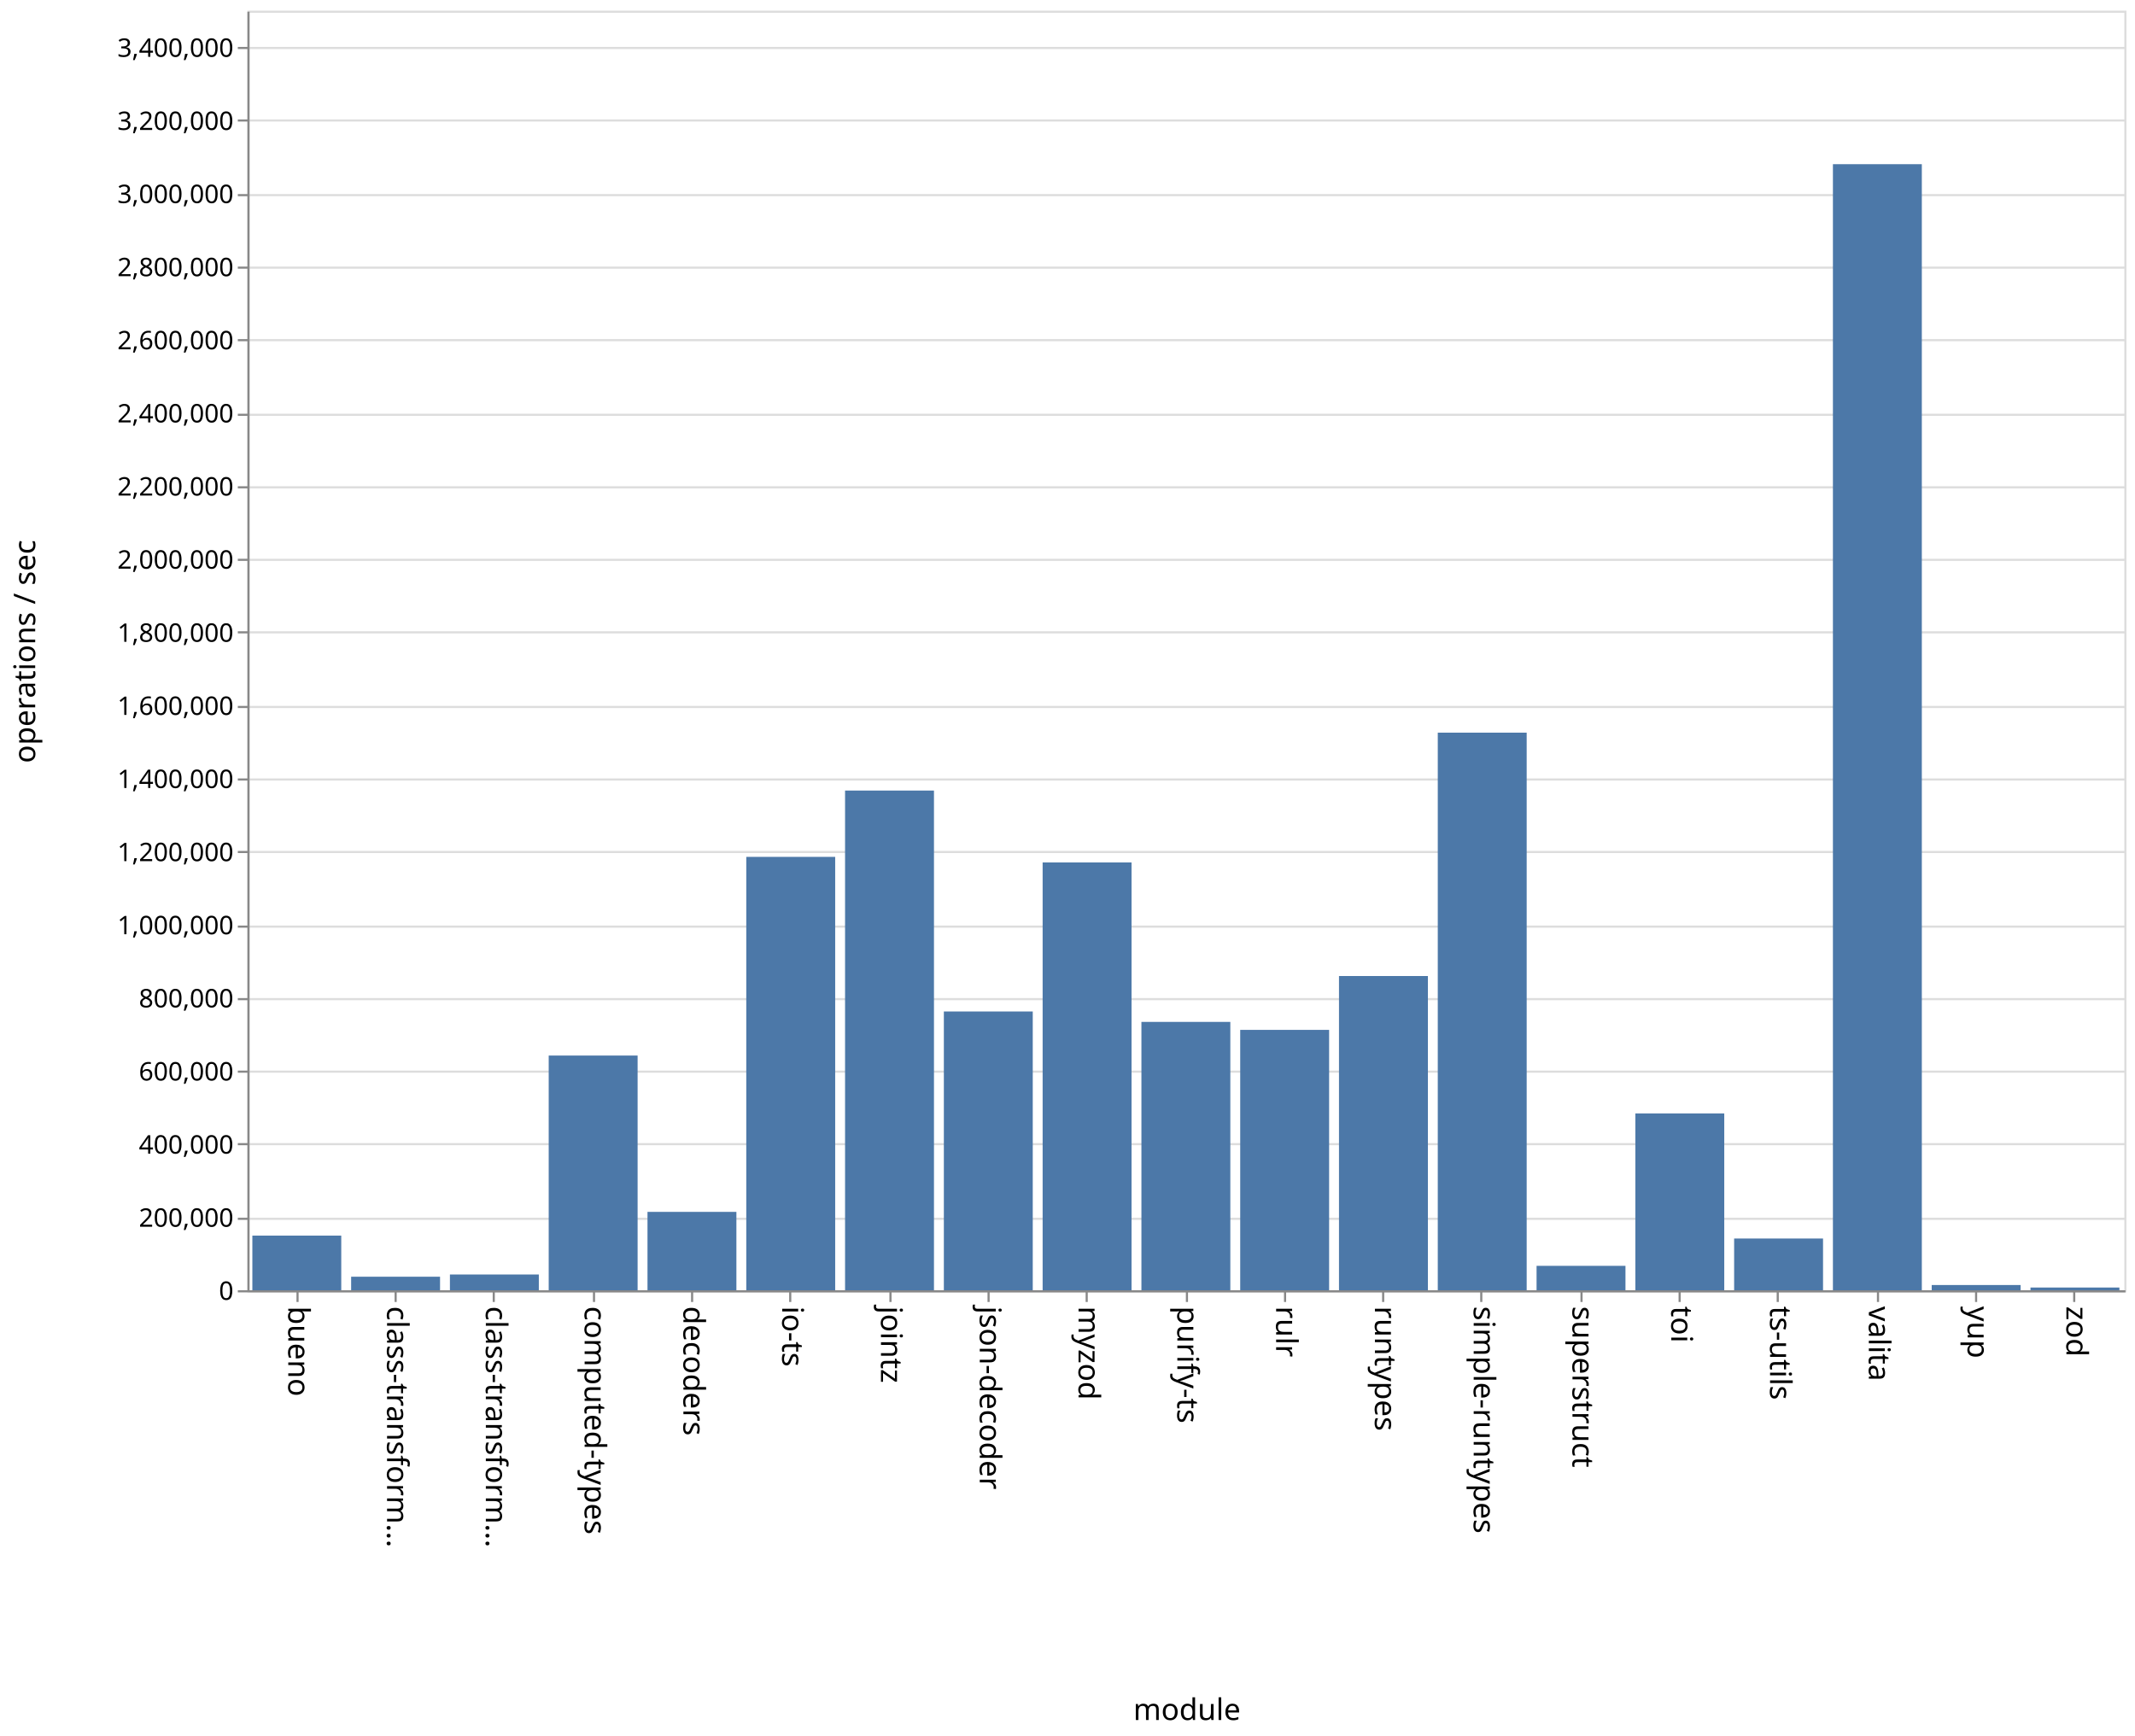
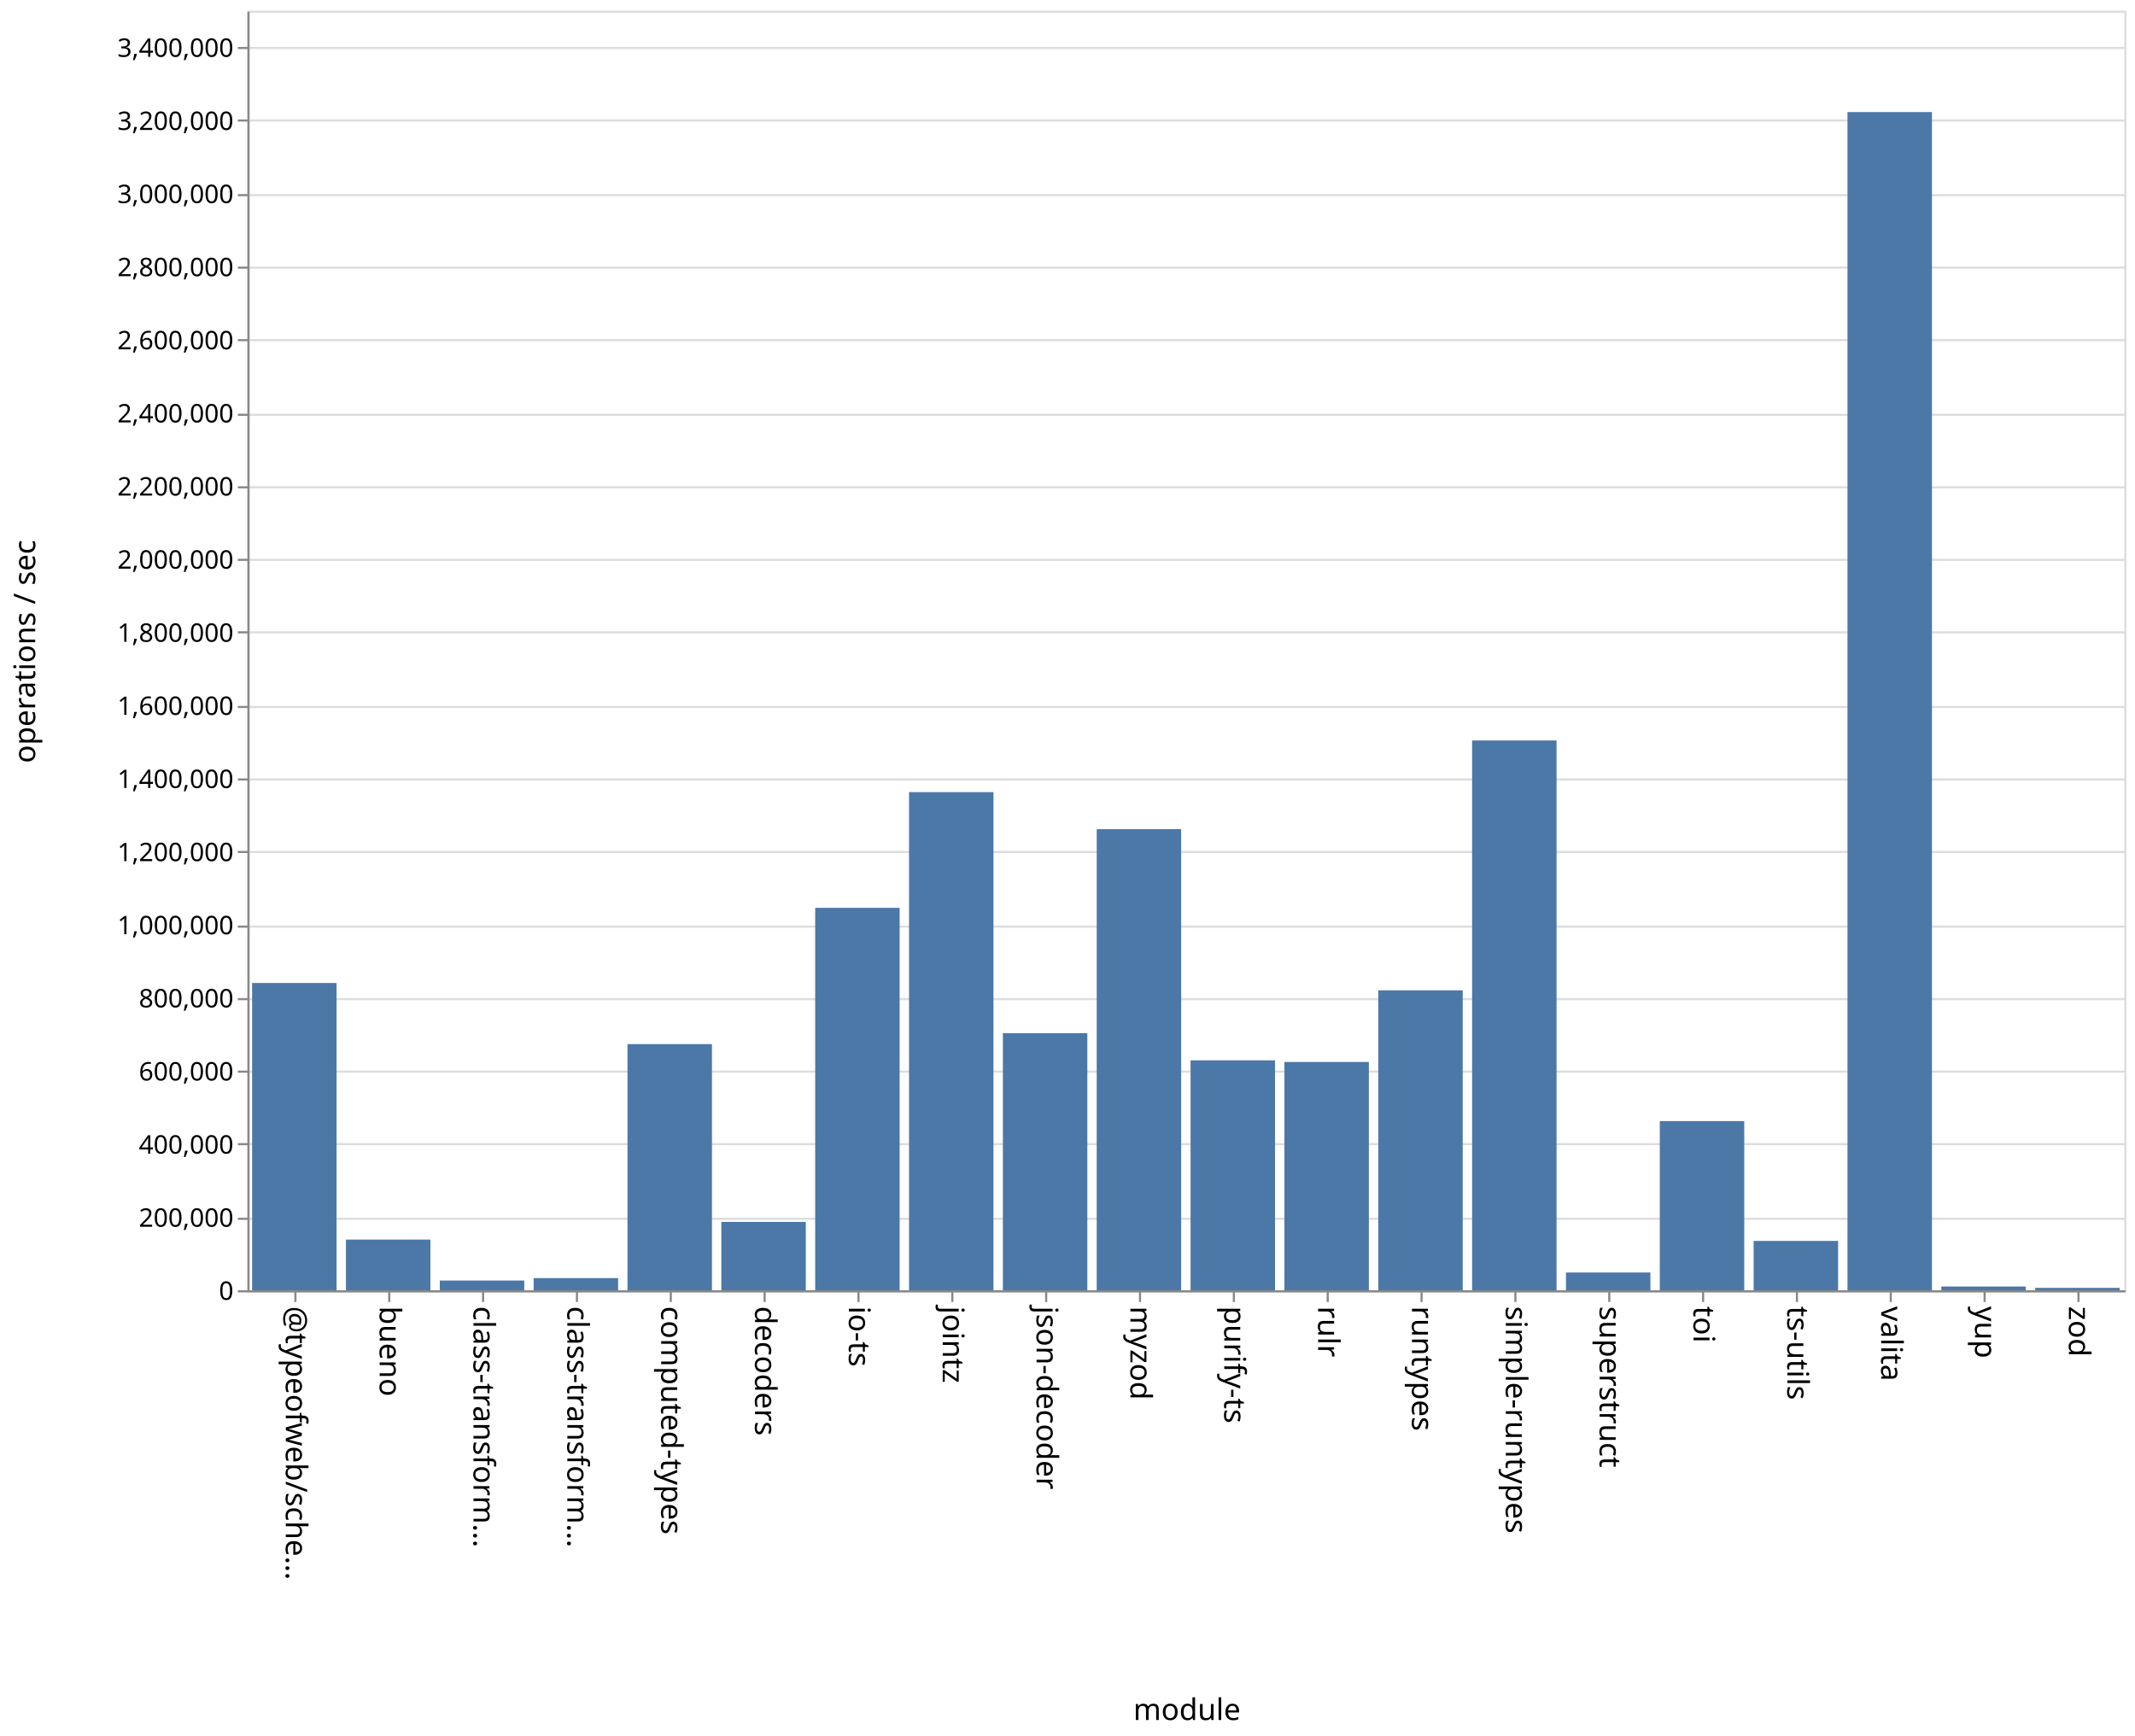
<svg xmlns="http://www.w3.org/2000/svg" class="marks" width="1001" height="814">
  <path fill="#fff" d="M0 0h1001v814H0z" />
  <g class="mark-group role-frame root" aria-roledescription="group mark container" fill="none" stroke-miterlimit="10">
    <path class="background" aria-hidden="true" d="M116.5 5.5h880v600h-880z" stroke="#ddd" />
    <g class="mark-group role-axis" aria-roledescription="axis" aria-label="Y-axis for a linear scale with values from 0 to 3,500,000">
      <path class="background" aria-hidden="true" d="M116.5 5.5z" pointer-events="none" />
      <g class="mark-rule role-axis-grid" pointer-events="none" stroke="#ddd">
        <path d="M116.5 605.5h880M116.5 571.5h880M116.5 536.5h880M116.5 502.5h880M116.5 468.5h880M116.5 434.5h880M116.5 399.5h880M116.5 365.5h880M116.5 331.5h880M116.5 296.5h880M116.5 262.5h880M116.5 228.5h880M116.5 194.5h880M116.5 159.5h880M116.5 125.5h880M116.5 91.5h880M116.5 56.5h880M116.5 22.5h880" />
      </g>
    </g>
-     <g class="mark-group role-axis" aria-roledescription="axis" aria-label="X-axis titled 'module' for a discrete scale with 19 values: bueno, class-transformer-validator-async, class-transformer-validator-sync, computed-types, decoders, ending with zod">
+     <g class="mark-group role-axis" aria-roledescription="axis" aria-label="X-axis titled 'module' for a discrete scale with 20 values: @typeofweb/schema, bueno, class-transformer-validator-async, class-transformer-validator-sync, computed-types, ending with zod">
      <path class="background" aria-hidden="true" d="M116.5 605.5z" pointer-events="none" />
      <g class="mark-rule role-axis-tick" pointer-events="none" stroke="#888">
-         <path d="M139.5 605.5v5M185.5 605.5v5M231.5 605.5v5M278.5 605.5v5M324.5 605.5v5M370.5 605.5v5M417.5 605.5v5M463.5 605.5v5M509.5 605.5v5M556.5 605.5v5M602.5 605.5v5M648.5 605.5v5M694.5 605.5v5M741.5 605.5v5M787.5 605.5v5M833.5 605.5v5M880.5 605.5v5M926.5 605.5v5M972.5 605.5v5" />
+         <path d="M138.5 605.5v5M182.5 605.5v5M226.5 605.5v5M270.5 605.5v5M314.5 605.5v5M358.5 605.5v5M402.5 605.5v5M446.5 605.5v5M490.5 605.5v5M534.5 605.5v5M578.5 605.5v5M622.5 605.5v5M666.5 605.5v5M710.5 605.5v5M754.5 605.5v5M798.5 605.5v5M842.5 605.5v5M886.5 605.5v5M930.5 605.5v5M974.5 605.5v5" />
      </g>
      <g class="mark-text role-axis-label" pointer-events="none" font-family="sans-serif" font-size="14" fill="#000">
-         <text transform="rotate(90 -238.671 373.829)">bueno</text>
-         <text transform="rotate(90 -215.513 396.987)">class-transform…</text>
-         <text transform="rotate(90 -192.355 420.145)">class-transform…</text>
-         <text transform="rotate(90 -169.197 443.303)">computed-types</text>
-         <text transform="rotate(90 -146.04 466.46)">decoders</text>
-         <text transform="rotate(90 -122.882 489.618)">io-ts</text>
-         <text transform="rotate(90 -99.724 512.776)">jointz</text>
-         <text transform="rotate(90 -76.566 535.934)">json-decoder</text>
-         <text transform="rotate(90 -53.408 559.092)">myzod</text>
-         <text transform="rotate(90 -30.25 582.25)">purify-ts</text>
-         <text transform="rotate(90 -7.092 605.408)">rulr</text>
-         <text transform="rotate(90 16.066 628.566)">runtypes</text>
-         <text transform="rotate(90 39.224 651.724)">simple-runtypes</text>
-         <text transform="rotate(90 62.382 674.882)">superstruct</text>
-         <text transform="rotate(90 85.54 698.04)">toi</text>
-         <text transform="rotate(90 108.697 721.197)">ts-utils</text>
-         <text transform="rotate(90 131.855 744.355)">valita</text>
-         <text transform="rotate(90 155.013 767.513)">yup</text>
-         <text transform="rotate(90 178.171 790.671)">zod</text>
+         <text transform="rotate(90 -239.25 373.25)">@typeofweb/sche…</text>
+         <text transform="rotate(90 -217.25 395.25)">bueno</text>
+         <text transform="rotate(90 -195.25 417.25)">class-transform…</text>
+         <text transform="rotate(90 -173.25 439.25)">class-transform…</text>
+         <text transform="rotate(90 -151.25 461.25)">computed-types</text>
+         <text transform="rotate(90 -129.25 483.25)">decoders</text>
+         <text transform="rotate(90 -107.25 505.25)">io-ts</text>
+         <text transform="rotate(90 -85.25 527.25)">jointz</text>
+         <text transform="rotate(90 -63.25 549.25)">json-decoder</text>
+         <text transform="rotate(90 -41.25 571.25)">myzod</text>
+         <text transform="rotate(90 -19.25 593.25)">purify-ts</text>
+         <text transform="rotate(90 2.75 615.25)">rulr</text>
+         <text transform="rotate(90 24.75 637.25)">runtypes</text>
+         <text transform="rotate(90 46.75 659.25)">simple-runtypes</text>
+         <text transform="rotate(90 68.75 681.25)">superstruct</text>
+         <text transform="rotate(90 90.75 703.25)">toi</text>
+         <text transform="rotate(90 112.75 725.25)">ts-utils</text>
+         <text transform="rotate(90 134.75 747.25)">valita</text>
+         <text transform="rotate(90 156.75 769.25)">yup</text>
+         <text transform="rotate(90 178.75 791.25)">zod</text>
      </g>
      <path stroke="#888" d="M116.5 605.5h880" pointer-events="none" />
      <text text-anchor="middle" transform="translate(556.5 806.5)" font-family="sans-serif" font-size="14" fill="#000" pointer-events="none">module</text>
    </g>
    <g class="mark-group role-axis" aria-roledescription="axis" aria-label="Y-axis titled 'operations / sec' for a linear scale with values from 0 to 3,500,000">
      <path class="background" aria-hidden="true" d="M116.5 5.5z" pointer-events="none" />
      <g class="mark-rule role-axis-tick" pointer-events="none" stroke="#888">
        <path d="M116.5 605.5h-5M116.5 571.5h-5M116.5 536.5h-5M116.5 502.5h-5M116.5 468.5h-5M116.5 434.5h-5M116.5 399.5h-5M116.5 365.5h-5M116.5 331.5h-5M116.5 296.5h-5M116.5 262.5h-5M116.5 228.5h-5M116.5 194.5h-5M116.5 159.5h-5M116.5 125.5h-5M116.5 91.5h-5M116.5 56.5h-5M116.5 22.5h-5" />
      </g>
      <g class="mark-text role-axis-label" pointer-events="none" text-anchor="end" font-family="sans-serif" font-size="12" fill="#000">
        <text transform="translate(109.5 609.5)">0</text>
        <text transform="translate(109.5 575.214)">200,000</text>
        <text transform="translate(109.5 540.929)">400,000</text>
        <text transform="translate(109.5 506.643)">600,000</text>
        <text transform="translate(109.5 472.357)">800,000</text>
        <text transform="translate(109.5 438.071)">1,000,000</text>
        <text transform="translate(109.5 403.786)">1,200,000</text>
        <text transform="translate(109.5 369.5)">1,400,000</text>
        <text transform="translate(109.5 335.214)">1,600,000</text>
        <text transform="translate(109.5 300.929)">1,800,000</text>
        <text transform="translate(109.5 266.643)">2,000,000</text>
        <text transform="translate(109.5 232.357)">2,200,000</text>
        <text transform="translate(109.5 198.071)">2,400,000</text>
        <text transform="translate(109.5 163.786)">2,600,000</text>
        <text transform="translate(109.5 129.5)">2,800,000</text>
        <text transform="translate(109.5 95.214)">3,000,000</text>
        <text transform="translate(109.5 60.929)">3,200,000</text>
        <text transform="translate(109.5 26.643)">3,400,000</text>
      </g>
      <path stroke="#888" d="M116.5 605.5V5.5" pointer-events="none" />
      <text text-anchor="middle" transform="rotate(-90 161 144.5)" font-family="sans-serif" font-size="14" fill="#000" pointer-events="none">operations / sec</text>
    </g>
    <g class="mark-rect role-mark marks" aria-roledescription="rect mark container" fill="#4c78a8">
-       <path d="M118.316 579.383H160V605h-41.684zM164.632 598.663h41.684V605h-41.684zM210.947 597.608h41.685V605h-41.685zM257.263 494.953h41.684V605h-41.684zM303.579 568.245h41.684V605H303.58zM349.895 401.8h41.684V605h-41.684zM396.21 370.679h41.685V605H396.21zM442.526 474.289h41.685V605h-41.685zM488.842 404.414h41.684V605h-41.684zM535.158 479.178h41.684V605h-41.684zM581.474 482.9h41.684V605h-41.684zM627.79 457.667h41.684V605h-41.685zM674.105 343.547h41.684V605h-41.684zM720.421 593.542h41.684V605h-41.684zM766.737 522.1h41.684V605h-41.684zM813.053 580.737h41.684V605h-41.684zM859.368 76.981h41.685V605h-41.685zM905.684 602.557h41.684V605h-41.684zM952 603.736h41.684V605H952z" />
+       <path d="M162.2 581.237h39.6V605h-39.6zM206.2 600.44h39.6V605h-39.6zM250.2 599.304h39.6V605h-39.6zM294.2 489.586h39.6V605h-39.6zM338.2 572.947h39.6V605h-39.6zM382.2 425.69h39.6V605h-39.6zM426.2 371.42h39.6V605h-39.6zM470.2 484.466h39.6V605h-39.6zM514.2 388.794h39.6V605h-39.6zM558.2 497.189h39.6V605h-39.6zM602.2 497.956h39.6V605h-39.6zM646.2 464.356h39.6V605h-39.6zM690.2 347.204h39.6V605h-39.6zM734.2 596.68h39.6V605h-39.6zM778.2 525.68h39.6V605h-39.6zM822.2 581.87h39.6V605h-39.6zM118.2 460.922h39.6V605h-39.6zM866.2 52.55h39.6V605h-39.6zM910.2 603.252h39.6V605h-39.6zM954.2 603.876h39.6V605h-39.6z" />
    </g>
  </g>
</svg>
